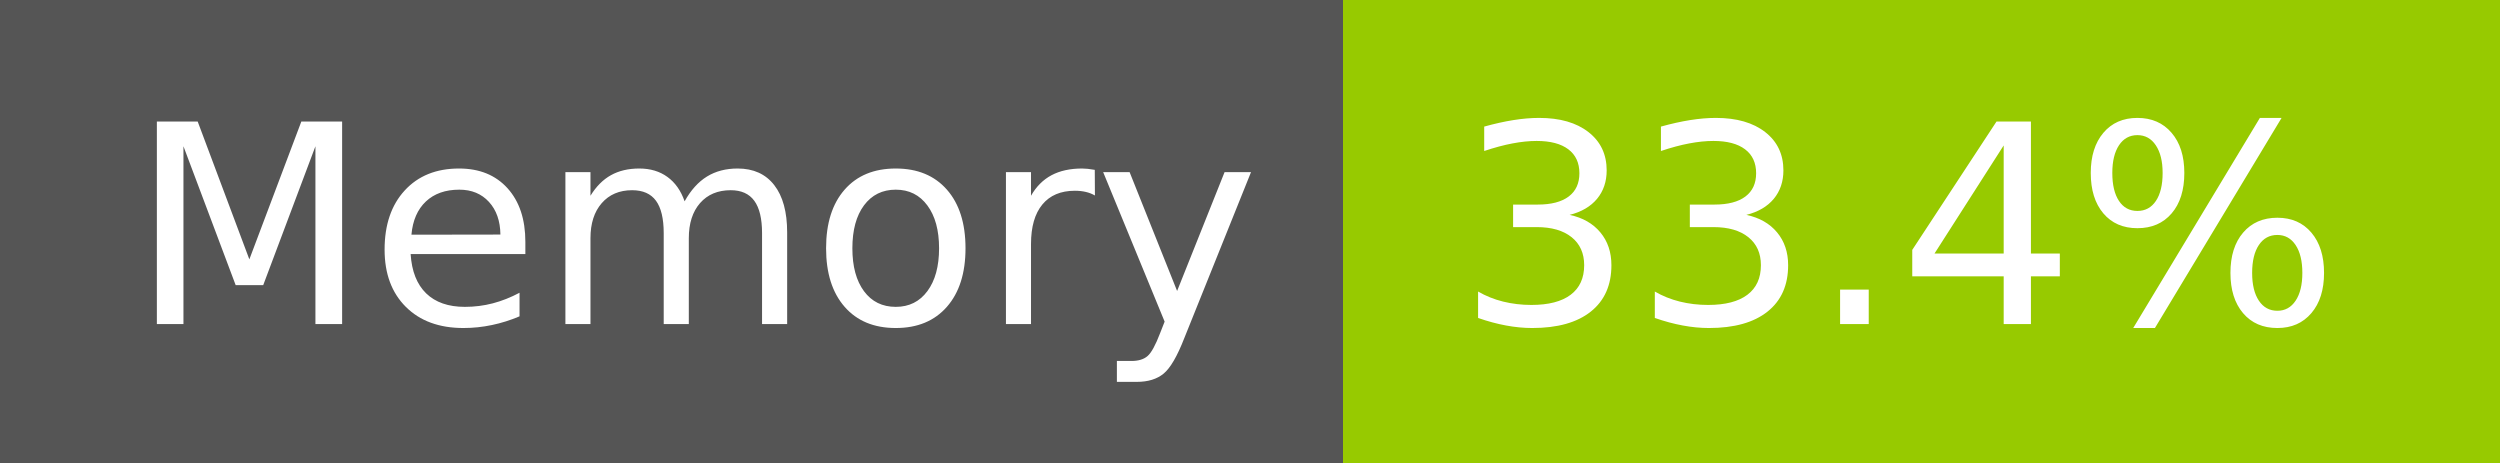
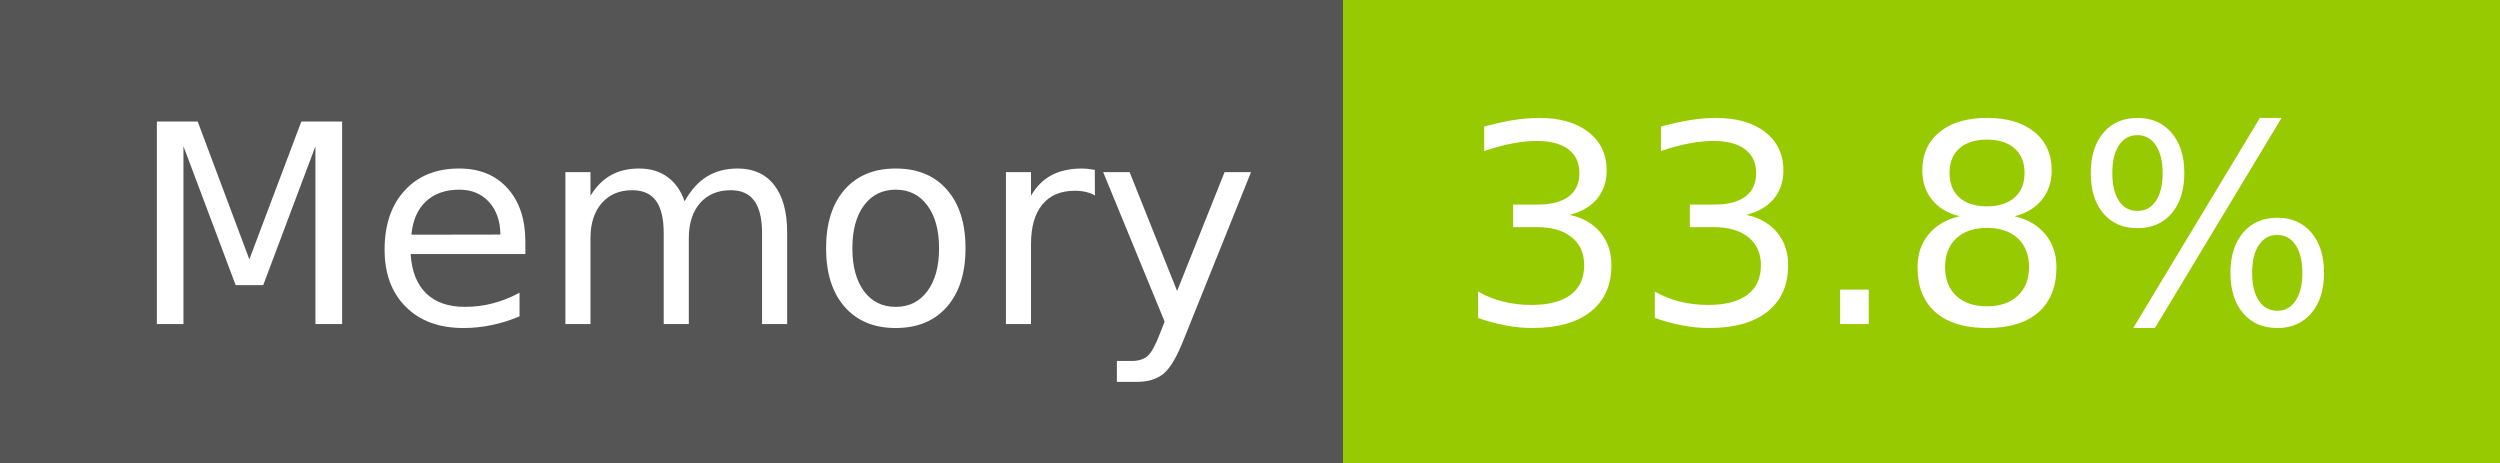
- <svg xmlns="http://www.w3.org/2000/svg" width="108" height="20" role="img" aria-label="Memory: 33.4%">
+ <svg xmlns="http://www.w3.org/2000/svg" width="108" height="20" role="img" aria-label="Memory: 33.8%">
  <g shape-rendering="crispEdges">
    <rect width="58" height="20" fill="#555" />
    <rect x="58" width="50" height="20" fill="#97ca00" />
  </g>
  <g fill="#fff" text-anchor="middle" font-family="Verdana,Geneva,DejaVu Sans,sans-serif" text-rendering="geometricPrecision" font-size="120">
    <text x="300" y="140" transform="scale(.1)" fill="#fff" textLength="466">Memory</text>
-     <text x="820" y="140" transform="scale(.1)" fill="#fff" textLength="390">33.4%</text>
+     <text x="820" y="140" transform="scale(.1)" fill="#fff" textLength="390">33.8%</text>
  </g>
</svg>
